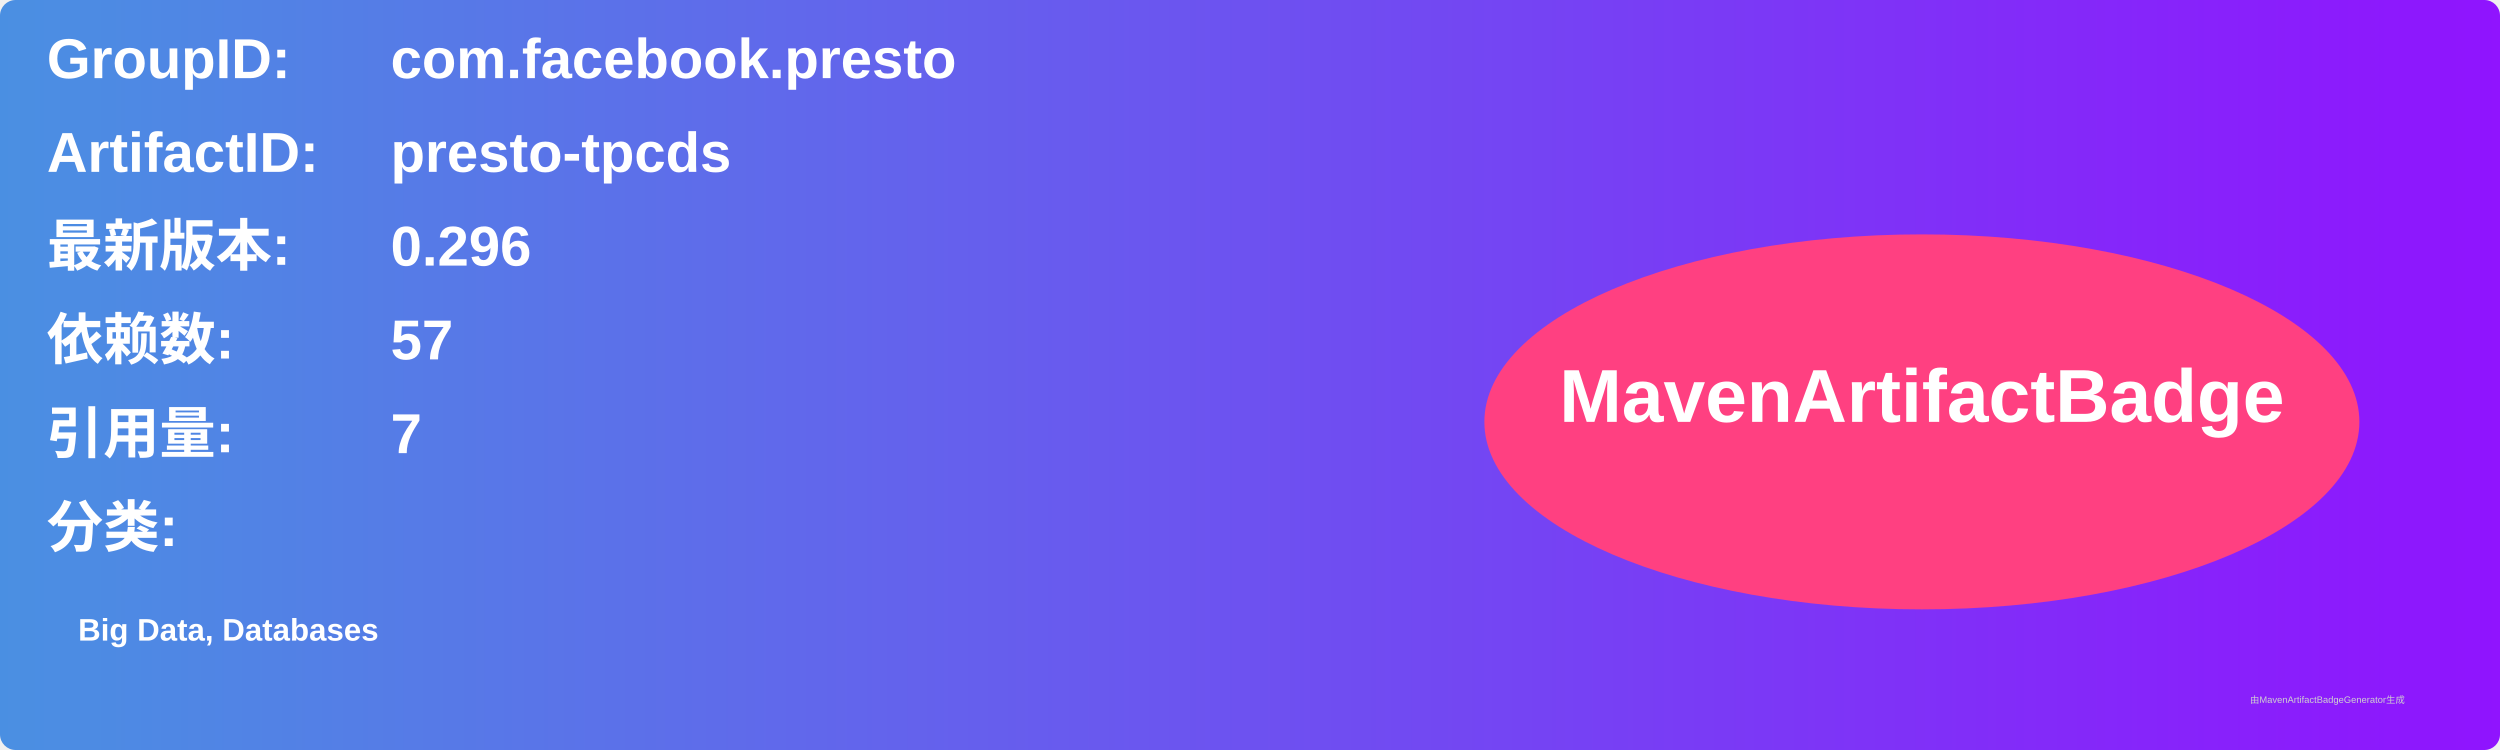
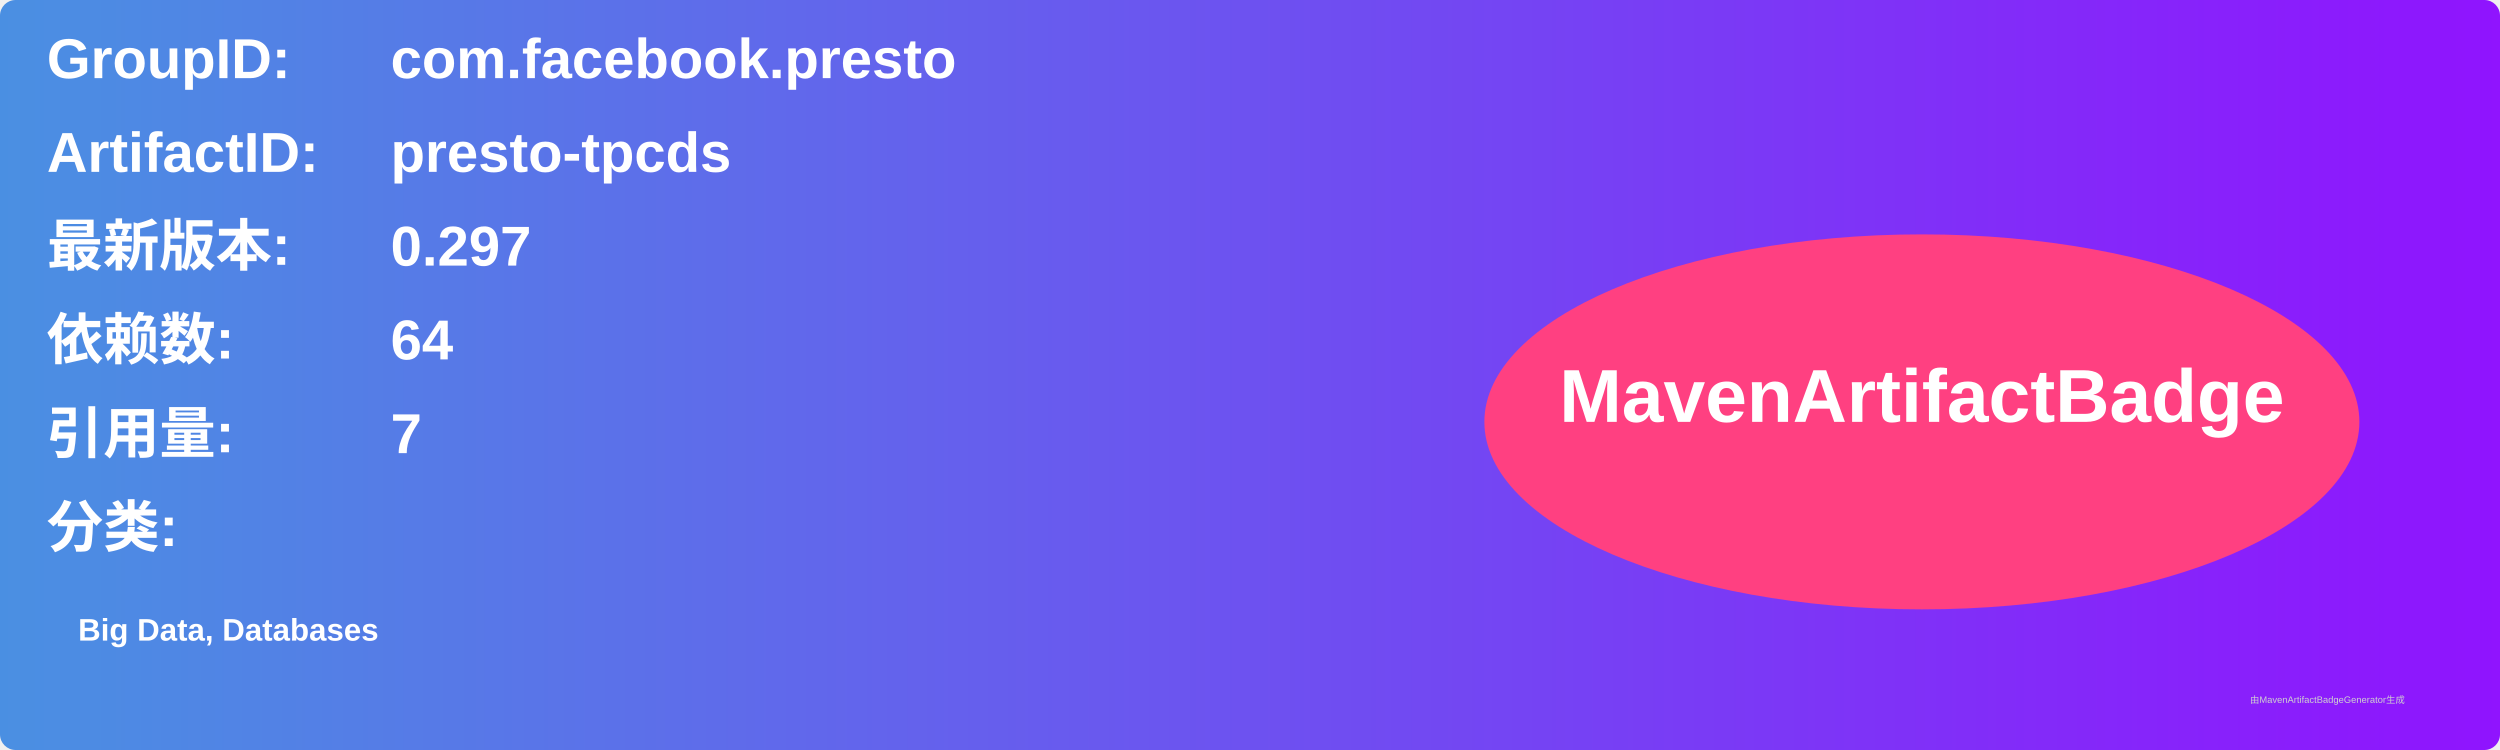
<svg xmlns="http://www.w3.org/2000/svg" width="800" height="240" viewBox="0 0 800 240">
  <linearGradient id="grad" x1="0%" y1="0%" x2="100%" y2="0%">
    <stop offset="0%" stop-color="#4a90e2" />
    <stop offset="100%" stop-color="#9013fe" />
  </linearGradient>
  <rect width="100%" height="100%" rx="5" ry="5" fill="url(#grad)" />
  <g transform="translate(15, 15)">
    <text x="0" y="10" font-family="Arial" font-size="18" fill="white" font-weight="bold" width="260">GroupID:</text>
    <text x="110" y="10" font-family="Arial" font-size="18" fill="white" font-weight="bold" width="460">com.facebook.presto</text>
    <text x="0" y="40" font-family="Arial" font-size="18" fill="white" font-weight="bold" width="260">ArtifactID:</text>
    <text x="110" y="40" font-family="Arial" font-size="18" fill="white" font-weight="bold" width="460">presto-tpcds</text>
    <text x="0" y="70" font-family="Arial" font-size="18" fill="white" font-weight="bold">最新版本:</text>
    <text x="110" y="70" font-family="Arial" font-size="18" fill="white" font-weight="bold">
-       <tspan font-weight="bold">0.296</tspan>
+       <tspan font-weight="bold">0.297</tspan>
    </text>
    <text x="0" y="100" font-family="Arial" font-size="18" fill="white" font-weight="bold">依赖数: </text>
    <text x="110" y="100" font-family="Arial" font-size="18" fill="white">
-       <tspan font-weight="bold">57</tspan>
+       <tspan font-weight="bold">64</tspan>
    </text>
    <text x="0" y="130" font-family="Arial" font-size="18" fill="white" font-weight="bold">引用量: </text>
    <text x="110" y="130" font-family="Arial" font-size="18" fill="white">
      <tspan font-weight="bold">7</tspan>
    </text>
    <text x="0" y="160" font-family="Arial" font-size="18" fill="white" font-weight="bold">分类:</text>
    <text x="10" y="190" font-family="Arial" font-size="10" fill="white">
      <tspan font-weight="bold">Big Data, Databases</tspan>
    </text>
    <ellipse cx="600" cy="120" rx="140" ry="60" fill="#ff4081" />
    <text x="600" y="120" text-anchor="middle" font-family="Arial" font-size="24" fill="white" font-weight="bold">MavenArtifactBadge</text>
  </g>
  <text x="720" y="225" font-family="Arial" font-size="3" fill="#d0d0d0">由MavenArtifactBadgeGenerator生成</text>
</svg>
